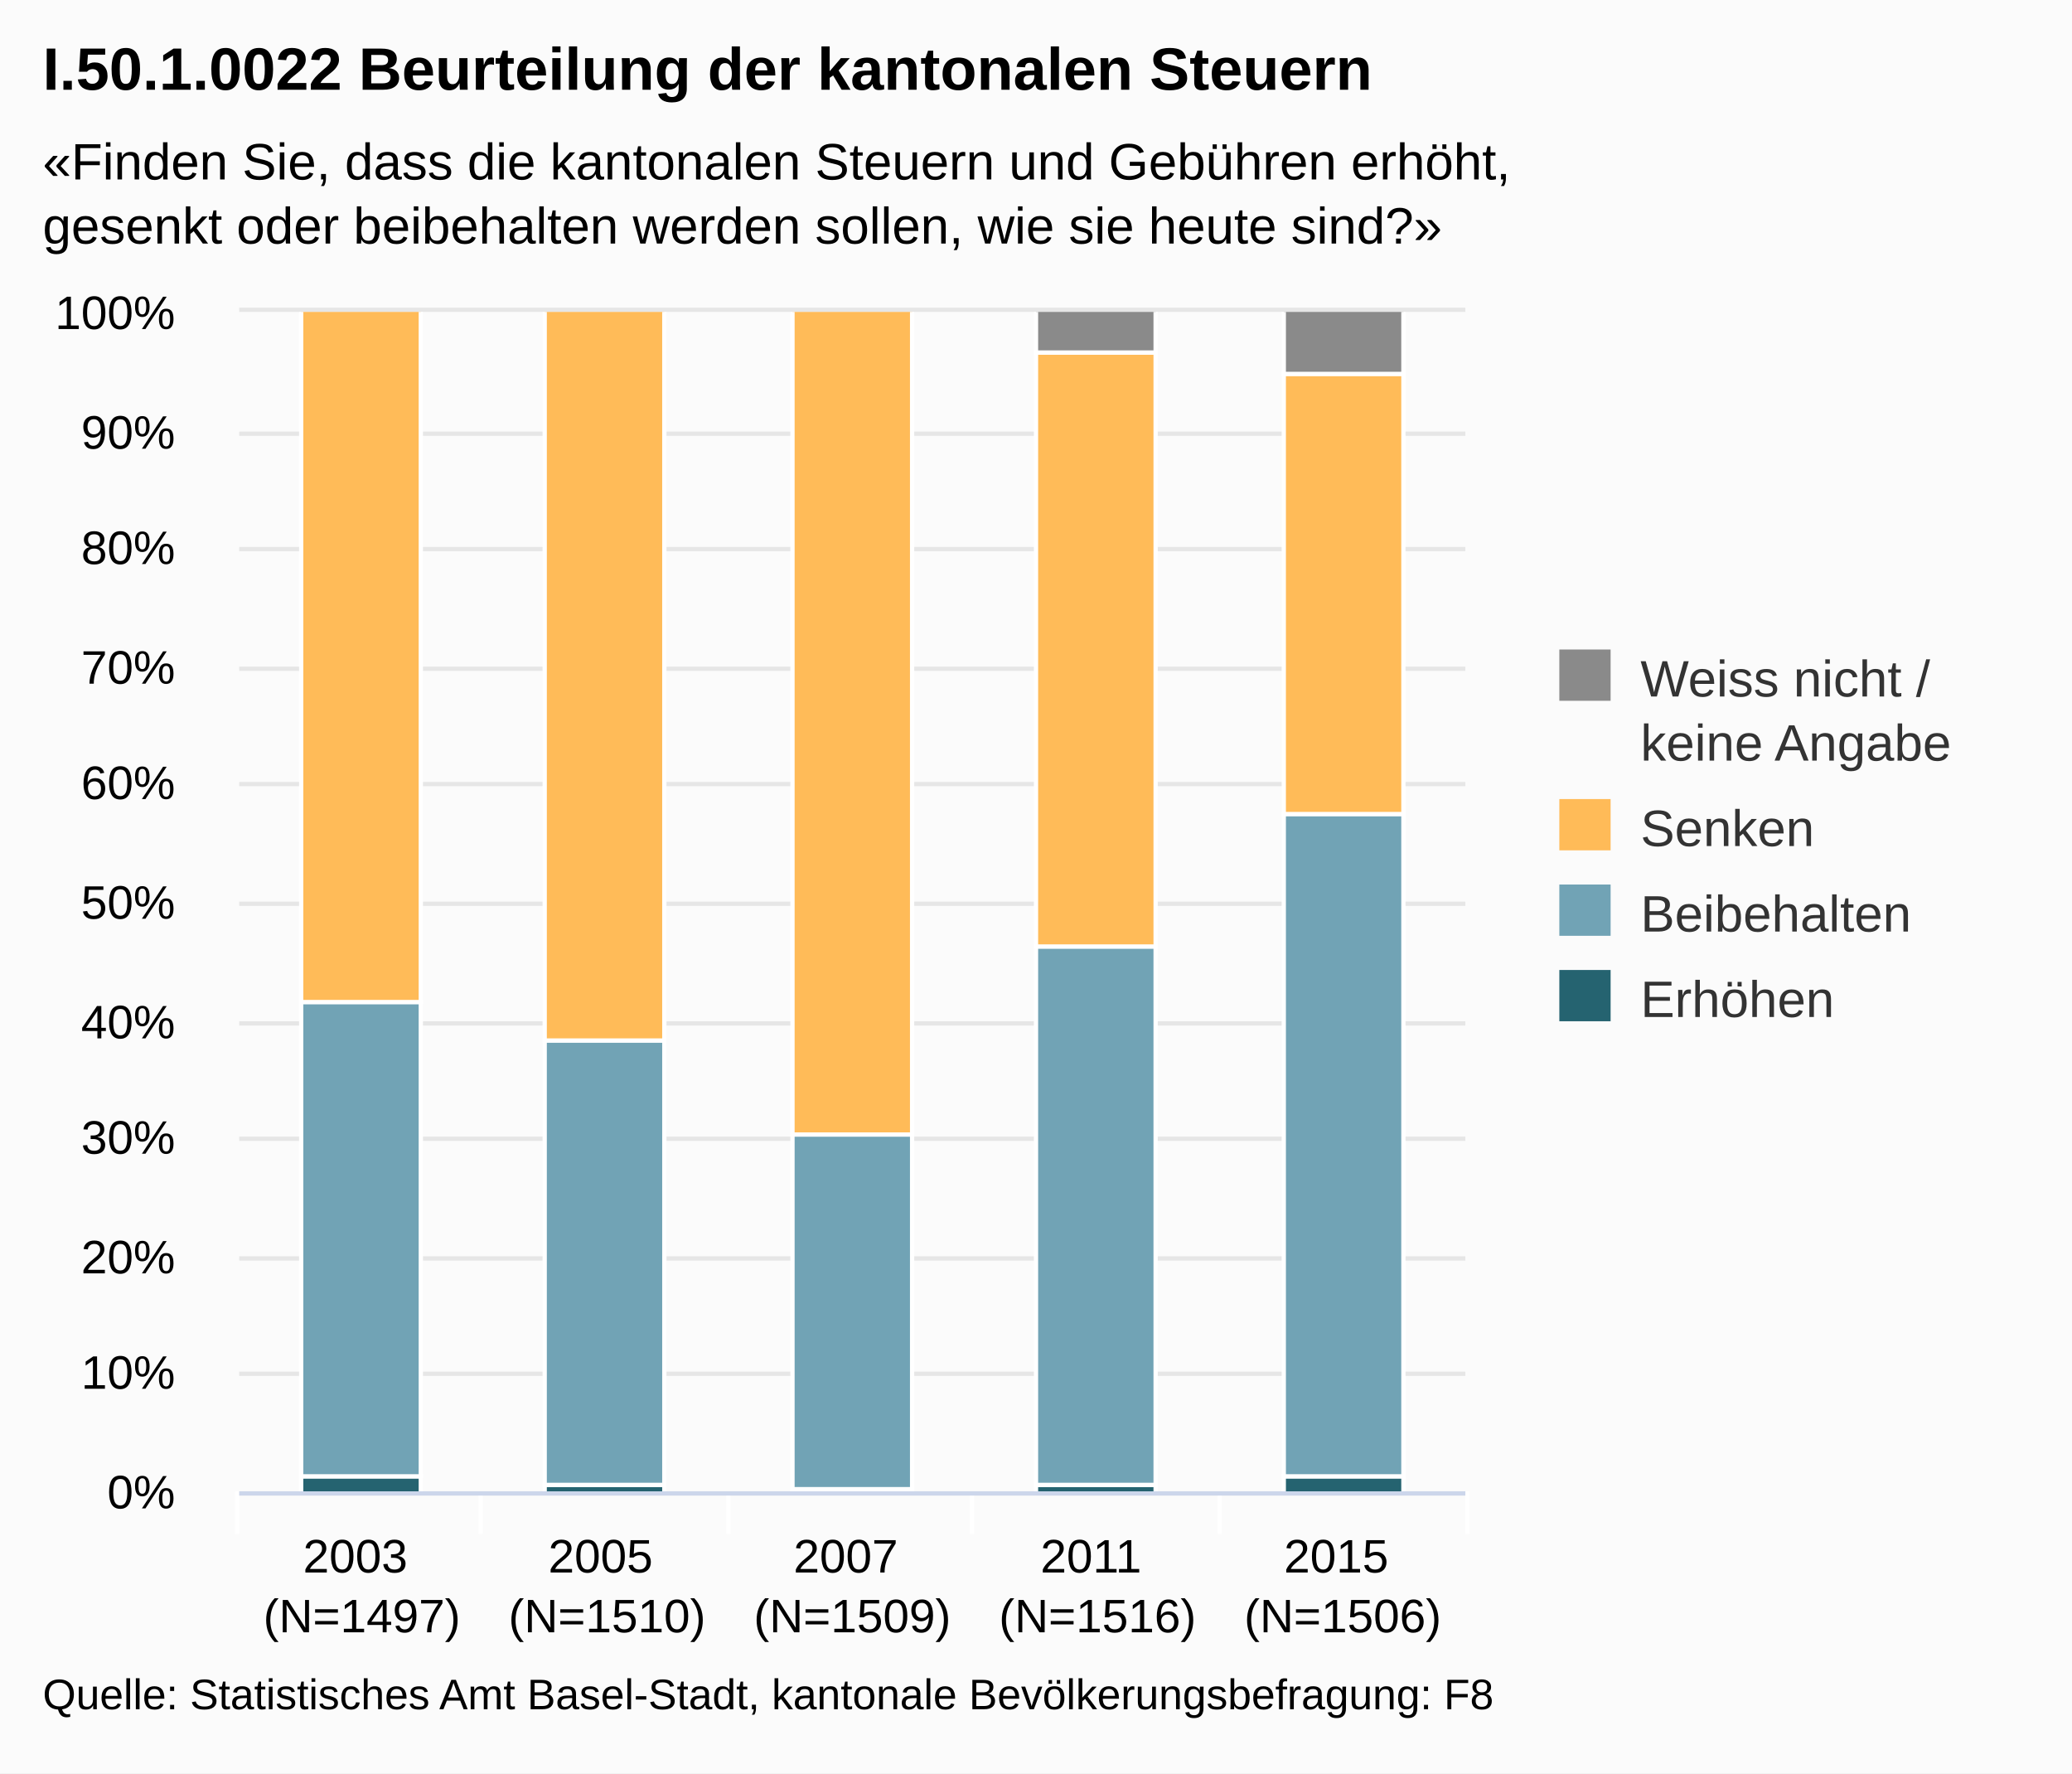
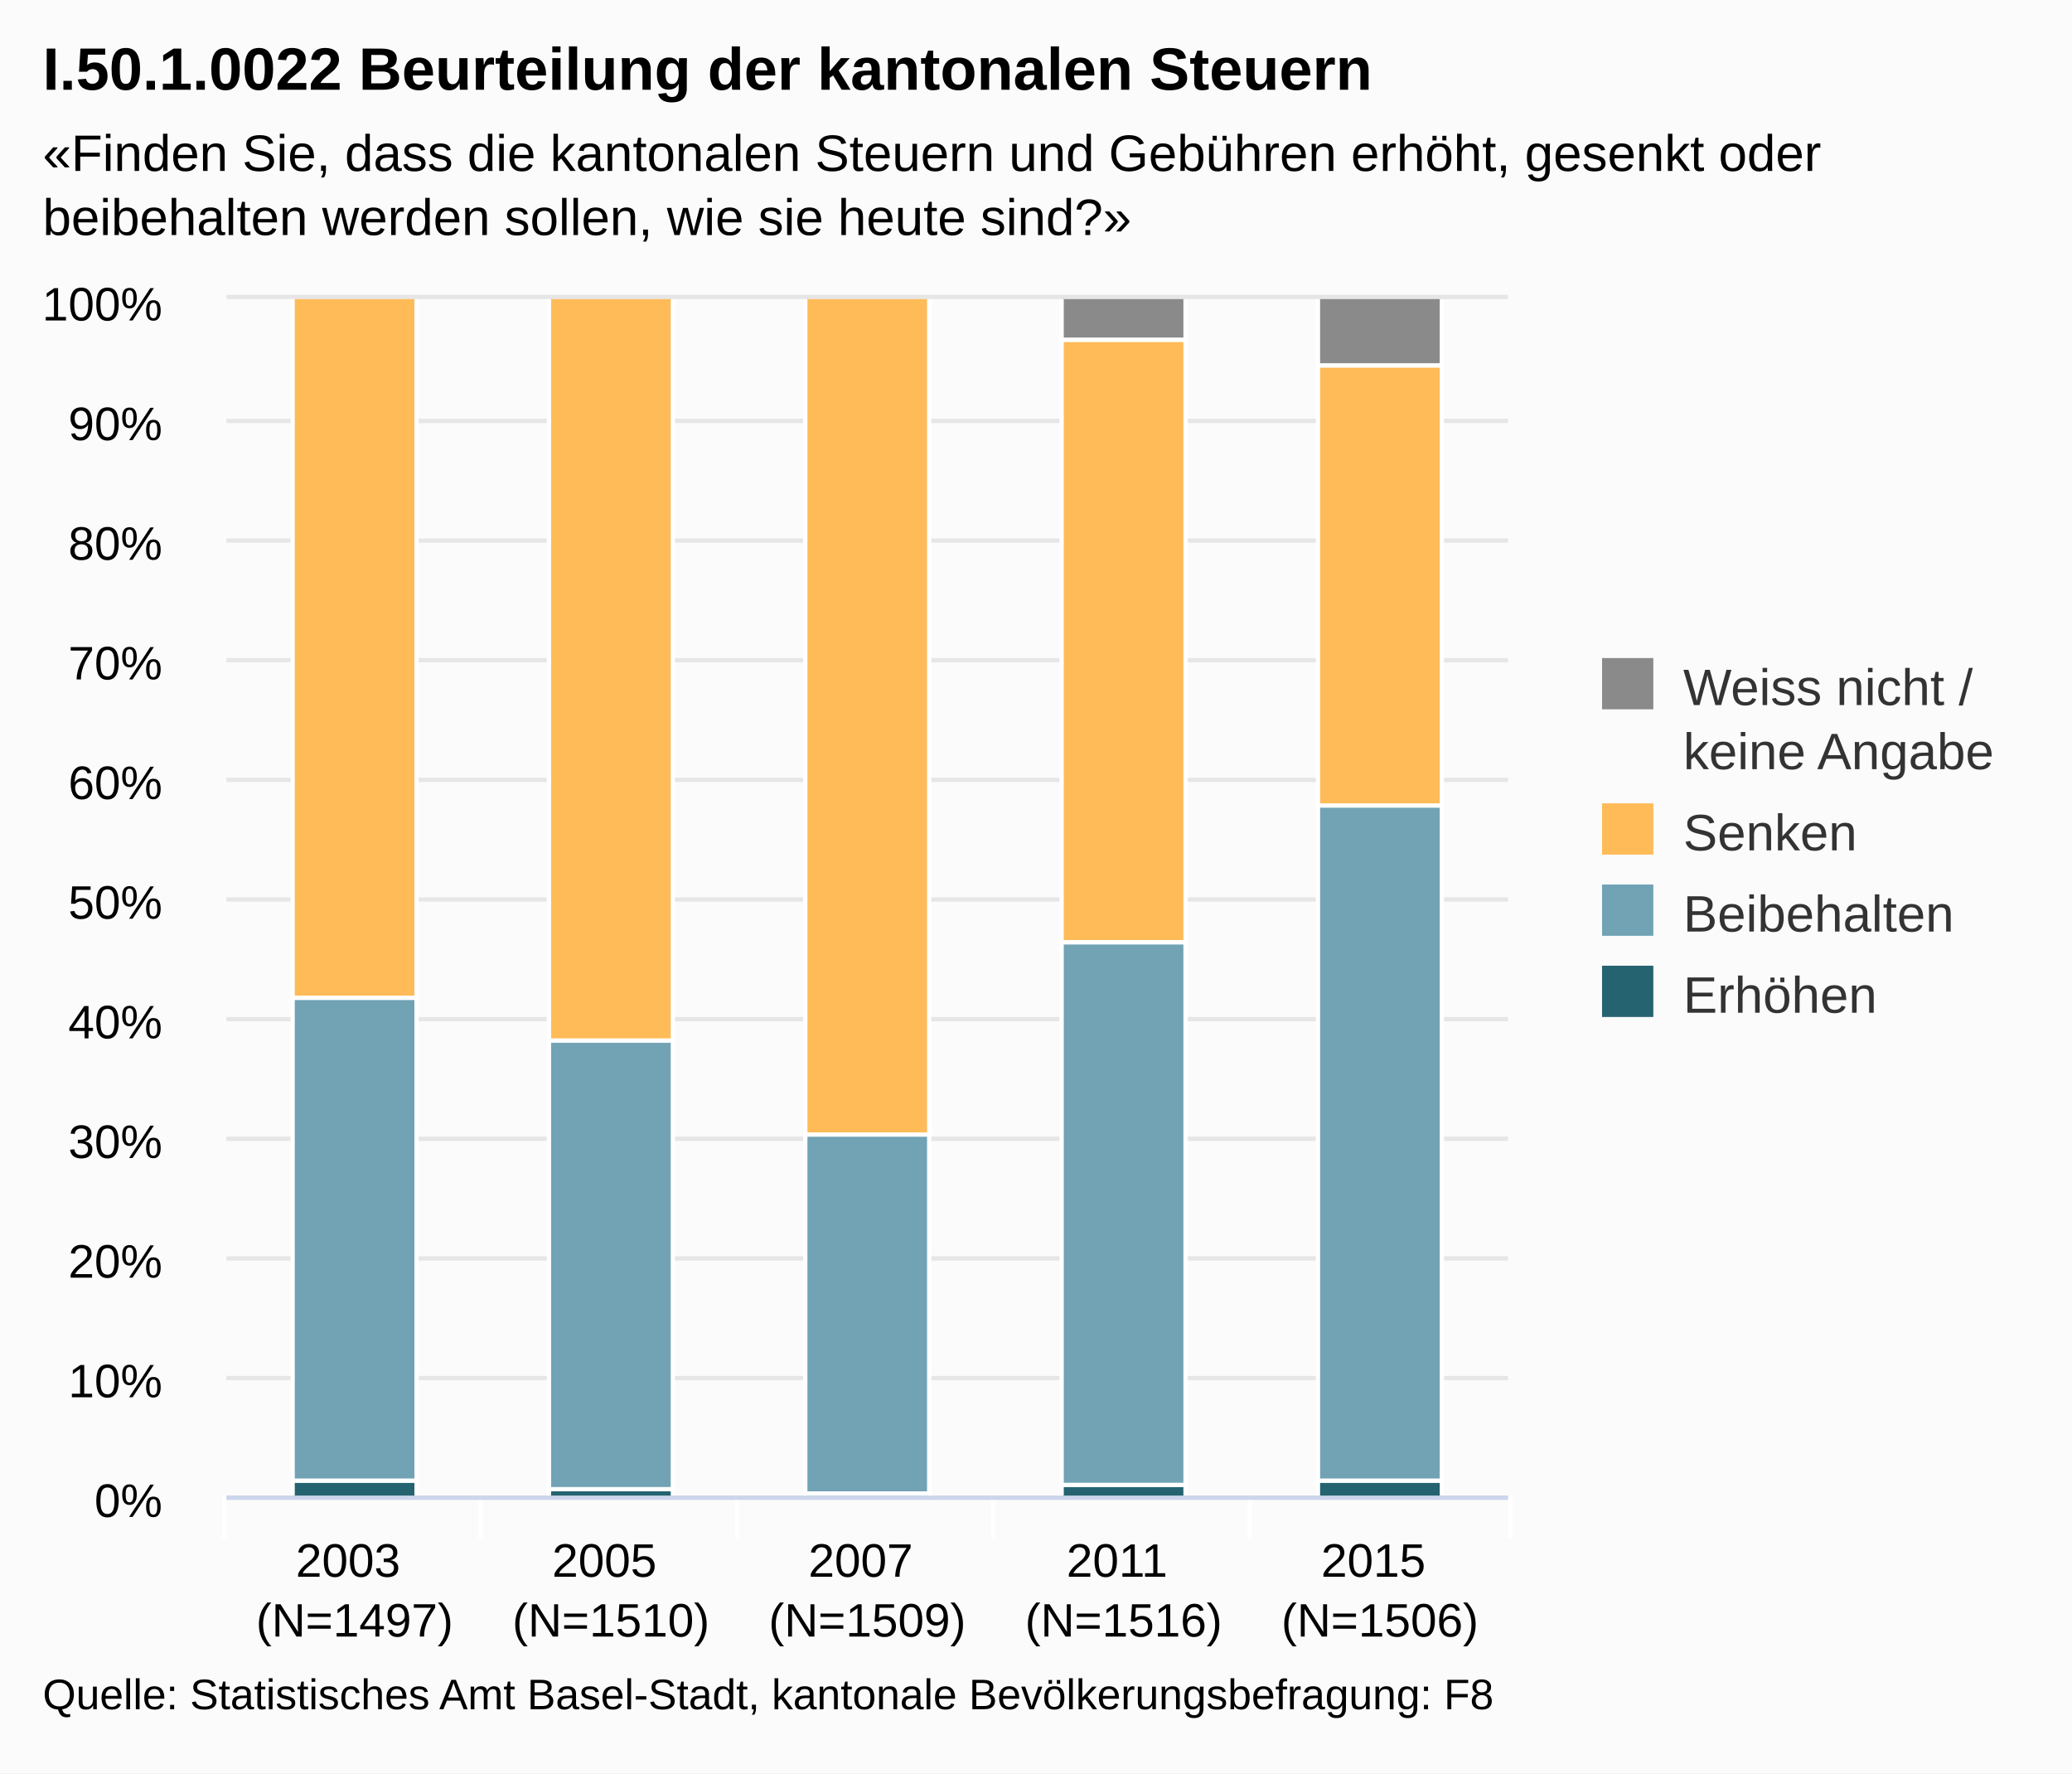
<svg xmlns="http://www.w3.org/2000/svg" class="highcharts-root" viewBox="0 0 485 415" font-family="Arial" font-size="12">
  <defs>
    <clipPath id="a">
-       <path fill="none" d="M0 0h287v276H0z" />
+       <path fill="none" d="M0 0h300v280H0z" />
    </clipPath>
  </defs>
  <rect fill="#fbfbfb" class="highcharts-background" width="485" height="415" rx="0" ry="0" />
-   <path fill="none" class="highcharts-plot-background" d="M56 73h287v276H56z" />
+   <path fill="none" class="highcharts-plot-background" d="M53 70h300v280H53z" />
  <g class="highcharts-grid highcharts-xaxis-grid">
-     <path fill="none" class="highcharts-grid-line" d="M112.5 73v276m58-276v276m57-276v276m58-276v276m57-276v276M55.5 73v276" />
+     <path fill="none" class="highcharts-grid-line" d="M112.5 70v280m60-280v280m60-280v280m60-280v280m60-280v280M52.5 70v280" />
  </g>
  <g class="highcharts-grid highcharts-yaxis-grid">
-     <path fill="none" stroke="#e6e6e6" class="highcharts-grid-line" d="M56 349.5h287m-287-28h287m-287-27h287m-287-28h287m-287-27h287m-287-28h287m-287-28h287m-287-27h287m-287-28h287m-287-27h287m-287-29h287" />
+     <path fill="none" stroke="#e6e6e6" class="highcharts-grid-line" d="M53 350.5h300m-300-28h300m-300-28h300m-300-28h300m-300-28h300m-300-28h300m-300-28h300m-300-28h300m-300-28h300m-300-28h300m-300-29h300" />
  </g>
-   <path fill="none" class="highcharts-plot-border" d="M56 73h287v276H56z" />
+   <path fill="none" class="highcharts-plot-border" d="M53 70h300v280H53z" />
  <g class="highcharts-axis highcharts-xaxis">
-     <path fill="none" class="highcharts-tick" stroke="#FFF" d="M112.5 349v10m58-10v10m57-10v10m58-10v10m58-10v10m-288-10v10" />
-     <path fill="none" class="highcharts-axis-line" stroke="#ccd6eb" d="M56 349.5h287" />
+     <path fill="none" class="highcharts-tick" stroke="#FFF" d="M112.5 350v10m60-10v10m60-10v10m60-10v10m61-10v10m-301-10v10" />
+     <path fill="none" class="highcharts-axis-line" stroke="#ccd6eb" d="M53 350.5h300" />
  </g>
  <g class="highcharts-axis highcharts-yaxis">
-     <path fill="none" class="highcharts-axis-line" d="M56 73v276" />
+     <path fill="none" class="highcharts-axis-line" d="M53 70v280" />
  </g>
  <g class="highcharts-series-group">
-     <g class="highcharts-series highcharts-series-0 highcharts-column-series highcharts-color-undefined highcharts-tracker" transform="translate(56 73)" clip-path="url(#a)">
-       <path fill="#256370" class="highcharts-point" stroke="#fff" d="M14.5 272.5h28v4h-28zm57 2h28v2h-28zm58 1h28v1h-28zm57-1h28v2h-28zm58-2h28v4h-28z" />
+     <g class="highcharts-series highcharts-series-0 highcharts-column-series highcharts-color-undefined highcharts-tracker" transform="translate(53 70)" clip-path="url(#a)">
+       <path fill="#256370" class="highcharts-point" stroke="#fff" d="M15.5 276.5h29v4h-29zm60 2h29v2h-29zm60 1h29v1h-29zm60-2h29v3h-29zm60-1h29v4h-29z" />
    </g>
-     <g class="highcharts-series highcharts-series-1 highcharts-column-series highcharts-color-undefined highcharts-tracker" transform="translate(56 73)" clip-path="url(#a)">
-       <path fill="#71A3B5" class="highcharts-point" stroke="#fff" d="M14.5 161.5h28v111h-28zm57 9h28v104h-28zm58 22h28v83h-28zm57-44h28v126h-28zm58-31h28v155h-28z" />
+     <g class="highcharts-series highcharts-series-1 highcharts-column-series highcharts-color-undefined highcharts-tracker" transform="translate(53 70)" clip-path="url(#a)">
+       <path fill="#71A3B5" class="highcharts-point" stroke="#fff" d="M15.5 163.5h29v113h-29zm60 10h29v105h-29zm60 22h29v84h-29zm60-45h29v127h-29zm60-32h29v158h-29z" />
    </g>
-     <g class="highcharts-series highcharts-series-2 highcharts-column-series highcharts-color-undefined highcharts-tracker" transform="translate(56 73)" clip-path="url(#a)">
-       <path fill="#FFBB58" class="highcharts-point" stroke="#fff" d="M14.5-.5h28v162h-28zm57 0h28v171h-28zm58 0h28v193h-28zm57 10h28v139h-28zm58 5h28v103h-28z" />
+     <g class="highcharts-series highcharts-series-2 highcharts-column-series highcharts-color-undefined highcharts-tracker" transform="translate(53 70)" clip-path="url(#a)">
+       <path fill="#FFBB58" class="highcharts-point" stroke="#fff" d="M15.5-.5h29v164h-29zm60 0h29v174h-29zm60 0h29v196h-29zm60 10h29v141h-29zm60 6h29v103h-29z" />
    </g>
-     <g class="highcharts-series highcharts-series-3 highcharts-column-series highcharts-color-undefined highcharts-tracker" transform="translate(56 73)" clip-path="url(#a)">
-       <path fill="#8A8A8A" class="highcharts-point" stroke="#fff" d="M186.5-.5h28v10h-28zm58 0h28v15h-28z" />
+     <g class="highcharts-series highcharts-series-3 highcharts-column-series highcharts-color-undefined highcharts-tracker" transform="translate(53 70)" clip-path="url(#a)">
+       <path fill="#8A8A8A" class="highcharts-point" stroke="#fff" d="M195.5-.5h29v10h-29zm60 0h29v16h-29z" />
    </g>
  </g>
  <text x="10" class="highcharts-title" style="width:421px" y="21" color="#000" font-size="14" font-weight="700">
    <tspan>I.50.1.0022 Beurteilung der kantonalen Steuern</tspan>
  </text>
-   <text x="10" class="highcharts-subtitle" style="width:421px" y="42" color="#000">
-     <tspan>«Finden Sie, dass die kantonalen Steuern und Gebühren erhöht,</tspan>
-     <tspan dy="15" x="10">gesenkt oder beibehalten werden sollen, wie sie heute sind?»</tspan>
+   <text x="10" class="highcharts-subtitle" style="width:421px" y="40" color="#000">
+     <tspan>«Finden Sie, dass die kantonalen Steuern und Gebühren erhöht, gesenkt oder</tspan>
+     <tspan dy="15" x="10">beibehalten werden sollen, wie sie heute sind?»</tspan>
  </text>
-   <g class="highcharts-legend" transform="translate(355 145)">
-     <rect fill="none" class="highcharts-legend-box" rx="0" ry="0" width="119" height="106" />
+   <g class="highcharts-legend" transform="translate(365 147)">
+     <rect fill="none" class="highcharts-legend-box" rx="0" ry="0" width="110" height="102" />
    <g class="highcharts-legend-item highcharts-column-series highcharts-color-undefined highcharts-series-3">
-       <text x="21" y="15" color="#333" font-weight="400" cursor="pointer" fill="#333" transform="translate(8 3)">
+       <text x="21" style="width:115" y="15" color="#333" font-weight="400" cursor="pointer" fill="#333" transform="translate(8 3)">
        <tspan>Weiss nicht /</tspan>
        <tspan x="21" dy="15">keine Angabe</tspan>
      </text>
      <path fill="#8A8A8A" class="highcharts-point" d="M10 7h12v12H10z" />
    </g>
    <g class="highcharts-legend-item highcharts-column-series highcharts-color-undefined highcharts-series-2">
-       <text x="21" y="15" color="#333" font-weight="400" cursor="pointer" fill="#333" transform="translate(8 38)">
-                 Senken
-             </text>
-       <path fill="#FFBB58" class="highcharts-point" d="M10 42h12v12H10z" />
+       <text x="21" y="15" style="width:115" color="#333" font-weight="400" cursor="pointer" fill="#333" transform="translate(8 37)">
+         <tspan>Senken</tspan>
+       </text>
+       <path fill="#FFBB58" class="highcharts-point" d="M10 41h12v12H10z" />
    </g>
    <g class="highcharts-legend-item highcharts-column-series highcharts-color-undefined highcharts-series-1">
-       <text x="21" y="15" color="#333" font-weight="400" cursor="pointer" fill="#333" transform="translate(8 58)">
-                 Beibehalten
-             </text>
-       <path fill="#71A3B5" class="highcharts-point" d="M10 62h12v12H10z" />
+       <text x="21" y="15" style="width:115" color="#333" font-weight="400" cursor="pointer" fill="#333" transform="translate(8 56)">
+         <tspan>Beibehalten</tspan>
+       </text>
+       <path fill="#71A3B5" class="highcharts-point" d="M10 60h12v12H10z" />
    </g>
    <g class="highcharts-legend-item highcharts-column-series highcharts-color-undefined highcharts-series-0">
-       <text x="21" y="15" color="#333" font-weight="400" cursor="pointer" fill="#333" transform="translate(8 78)">
-                 Erhöhen
-             </text>
-       <path fill="#256370" class="highcharts-point" d="M10 82h12v12H10z" />
+       <text x="21" y="15" style="width:115" color="#333" font-weight="400" cursor="pointer" fill="#333" transform="translate(8 75)">
+         <tspan>Erhöhen</tspan>
+       </text>
+       <path fill="#256370" class="highcharts-point" d="M10 79h12v12H10z" />
    </g>
  </g>
  <g class="highcharts-axis-labels highcharts-xaxis-labels" text-anchor="middle" color="#000" cursor="default" font-size="11">
-     <text x="84.7" y="368">
+     <text x="83" style="width:60" y="369" text-overflow="none">
      <tspan>2003</tspan>
-       <tspan x="84.7" dy="14">(N=1497)</tspan>
+       <tspan x="83" dy="14">(N=1497)</tspan>
    </text>
-     <text x="142.1" y="368">
+     <text x="143" style="width:60" y="369" text-overflow="none">
      <tspan>2005</tspan>
-       <tspan x="142.1" dy="14">(N=1510)</tspan>
+       <tspan x="143" dy="14">(N=1510)</tspan>
    </text>
-     <text x="199.5" y="368">
+     <text x="203" style="width:60" y="369" text-overflow="none">
      <tspan>2007</tspan>
-       <tspan x="199.5" dy="14">(N=1509)</tspan>
+       <tspan x="203" dy="14">(N=1509)</tspan>
    </text>
-     <text x="256.9" y="368">
+     <text x="263" style="width:60" y="369" text-overflow="none">
      <tspan>2011</tspan>
-       <tspan x="256.9" dy="14">(N=1516)</tspan>
+       <tspan x="263" dy="14">(N=1516)</tspan>
    </text>
-     <text x="314.3" y="368">
+     <text x="323" style="width:60" y="369" text-overflow="none">
      <tspan>2015</tspan>
-       <tspan x="314.3" dy="14">(N=1506)</tspan>
+       <tspan x="323" dy="14">(N=1506)</tspan>
    </text>
  </g>
  <g class="highcharts-axis-labels highcharts-yaxis-labels" text-anchor="end" color="#000" cursor="default" font-size="11">
-     <text x="41" style="width:150px" y="353">
+     <text x="38" style="width:150px" y="355">
      <tspan>0%</tspan>
    </text>
-     <text x="41" style="width:150px" y="325">
+     <text x="38" style="width:150px" y="327">
      <tspan>10%</tspan>
    </text>
-     <text x="41" style="width:150px" y="298">
+     <text x="38" style="width:150px" y="299">
      <tspan>20%</tspan>
    </text>
-     <text x="41" style="width:150px" y="270">
+     <text x="38" style="width:150px" y="271">
      <tspan>30%</tspan>
    </text>
-     <text x="41" style="width:150px" y="243">
+     <text x="38" style="width:150px" y="243">
      <tspan>40%</tspan>
    </text>
-     <text x="41" style="width:150px" y="215">
+     <text x="38" style="width:150px" y="215">
      <tspan>50%</tspan>
    </text>
-     <text x="41" style="width:150px" y="187">
+     <text x="38" style="width:150px" y="187">
      <tspan>60%</tspan>
    </text>
-     <text x="41" style="width:150px" y="160">
+     <text x="38" style="width:150px" y="159">
      <tspan>70%</tspan>
    </text>
-     <text x="41" style="width:150px" y="132">
+     <text x="38" style="width:150px" y="131">
      <tspan>80%</tspan>
    </text>
-     <text x="41" style="width:150px" y="105">
+     <text x="38" style="width:150px" y="103">
      <tspan>90%</tspan>
    </text>
-     <text x="41" style="width:150px" y="77">
+     <text x="38" style="width:150px" y="75">
      <tspan>100%</tspan>
    </text>
  </g>
  <text x="10" class="highcharts-credits" y="400" cursor="default" color="#000" font-size="10">
    <tspan>Quelle: Statistisches Amt Basel-Stadt, kantonale Bevölkerungsbefragung: F8</tspan>
  </text>
</svg>
